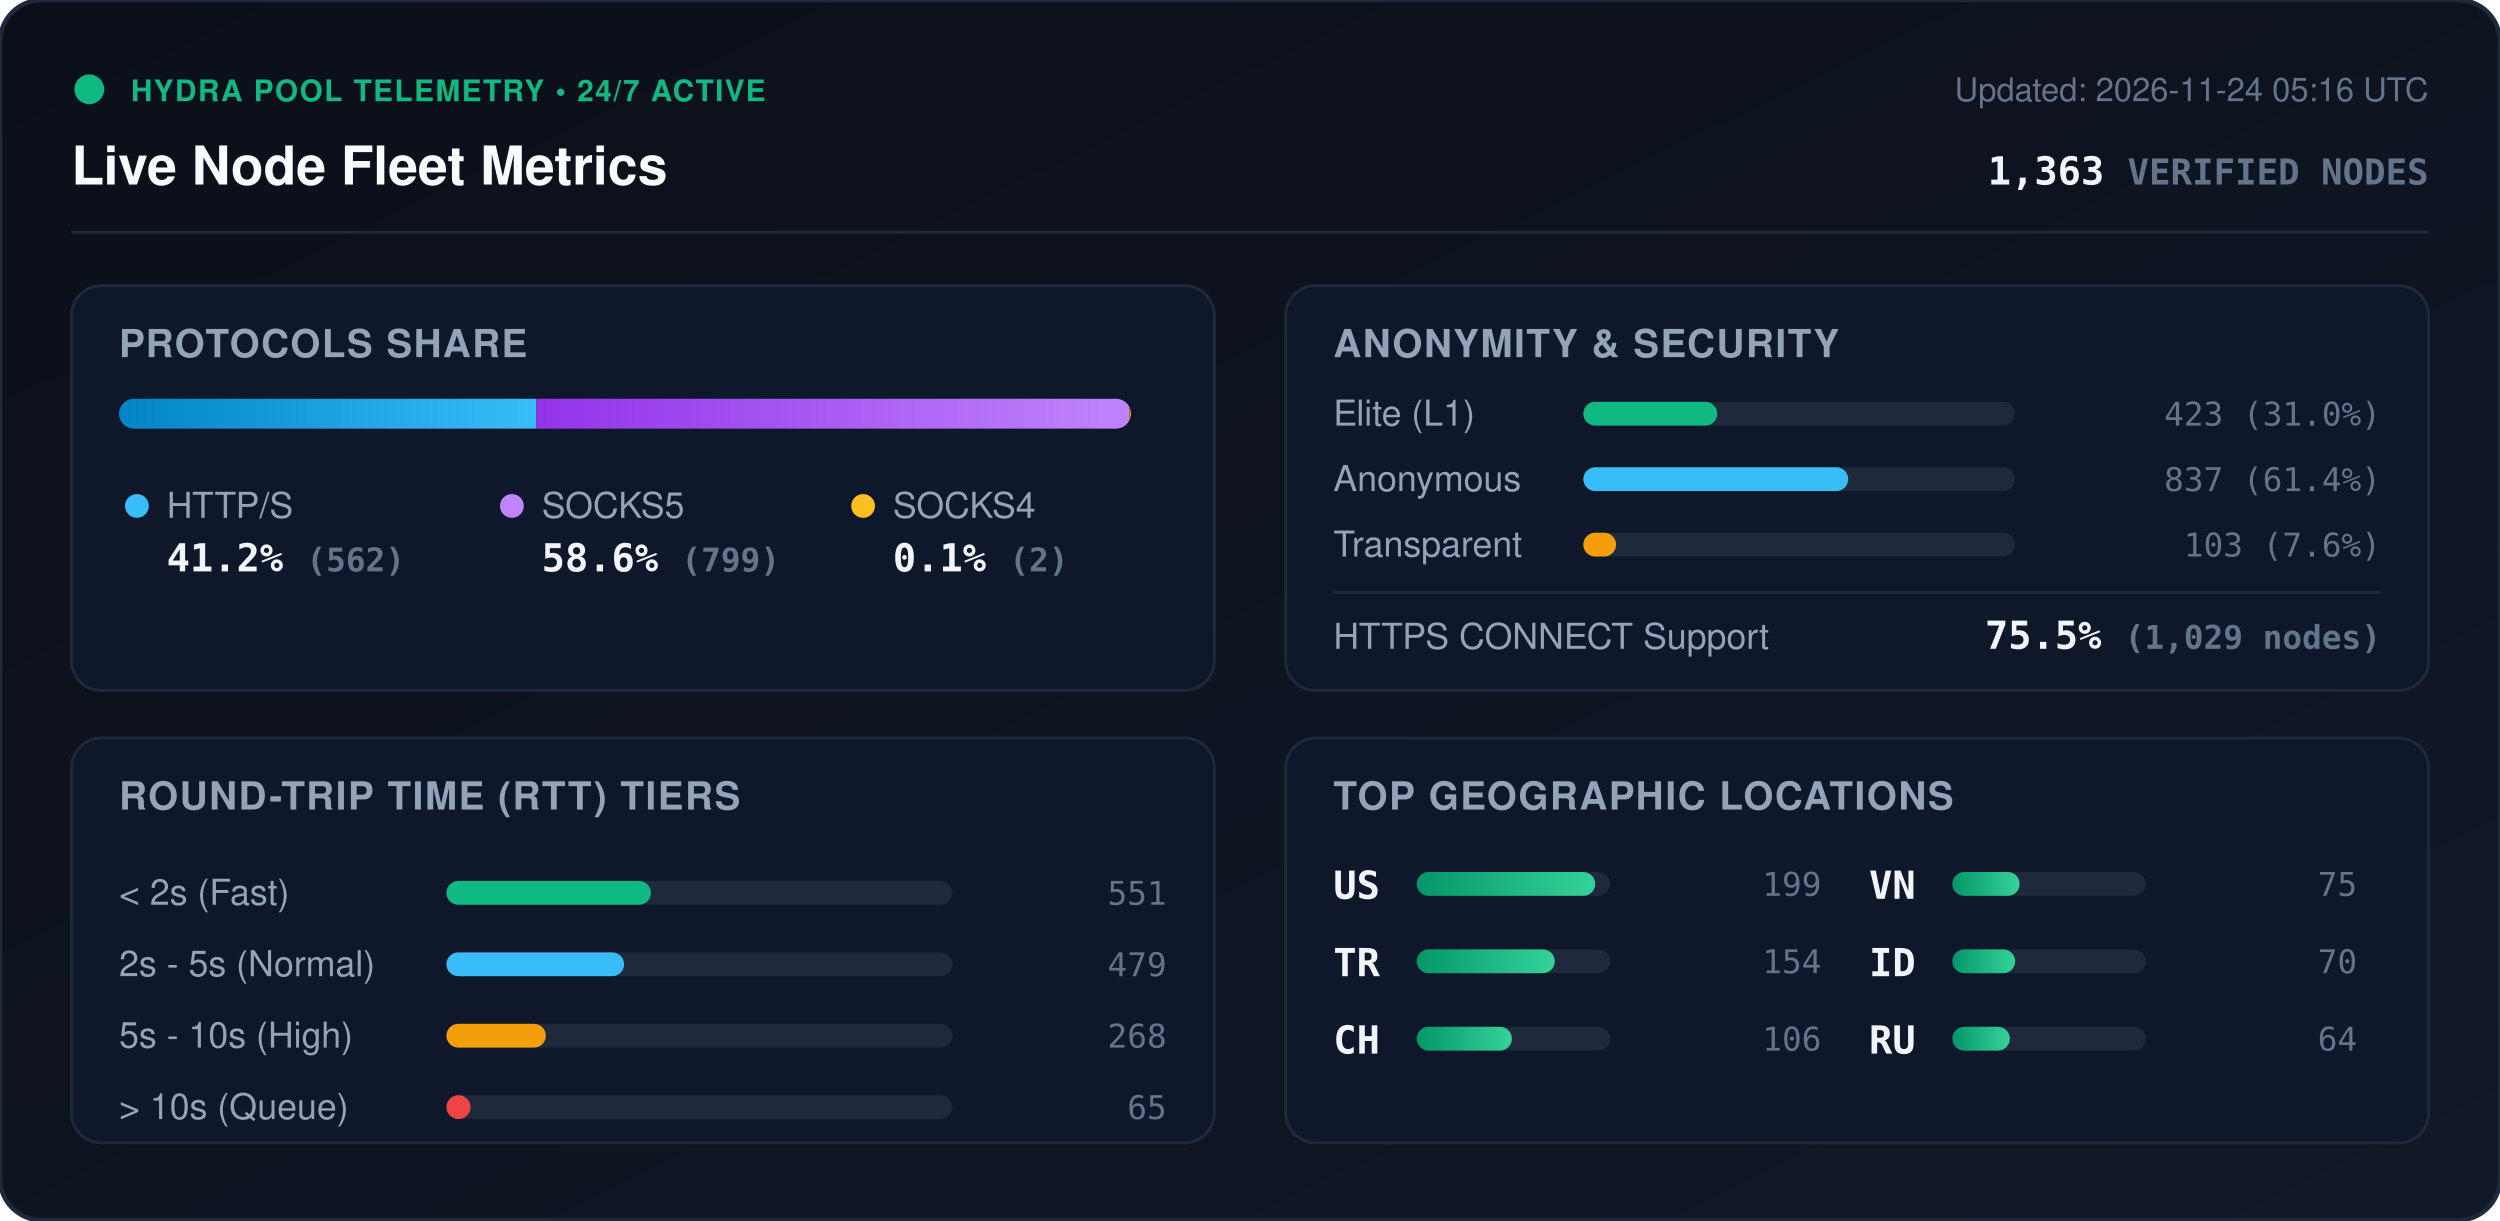
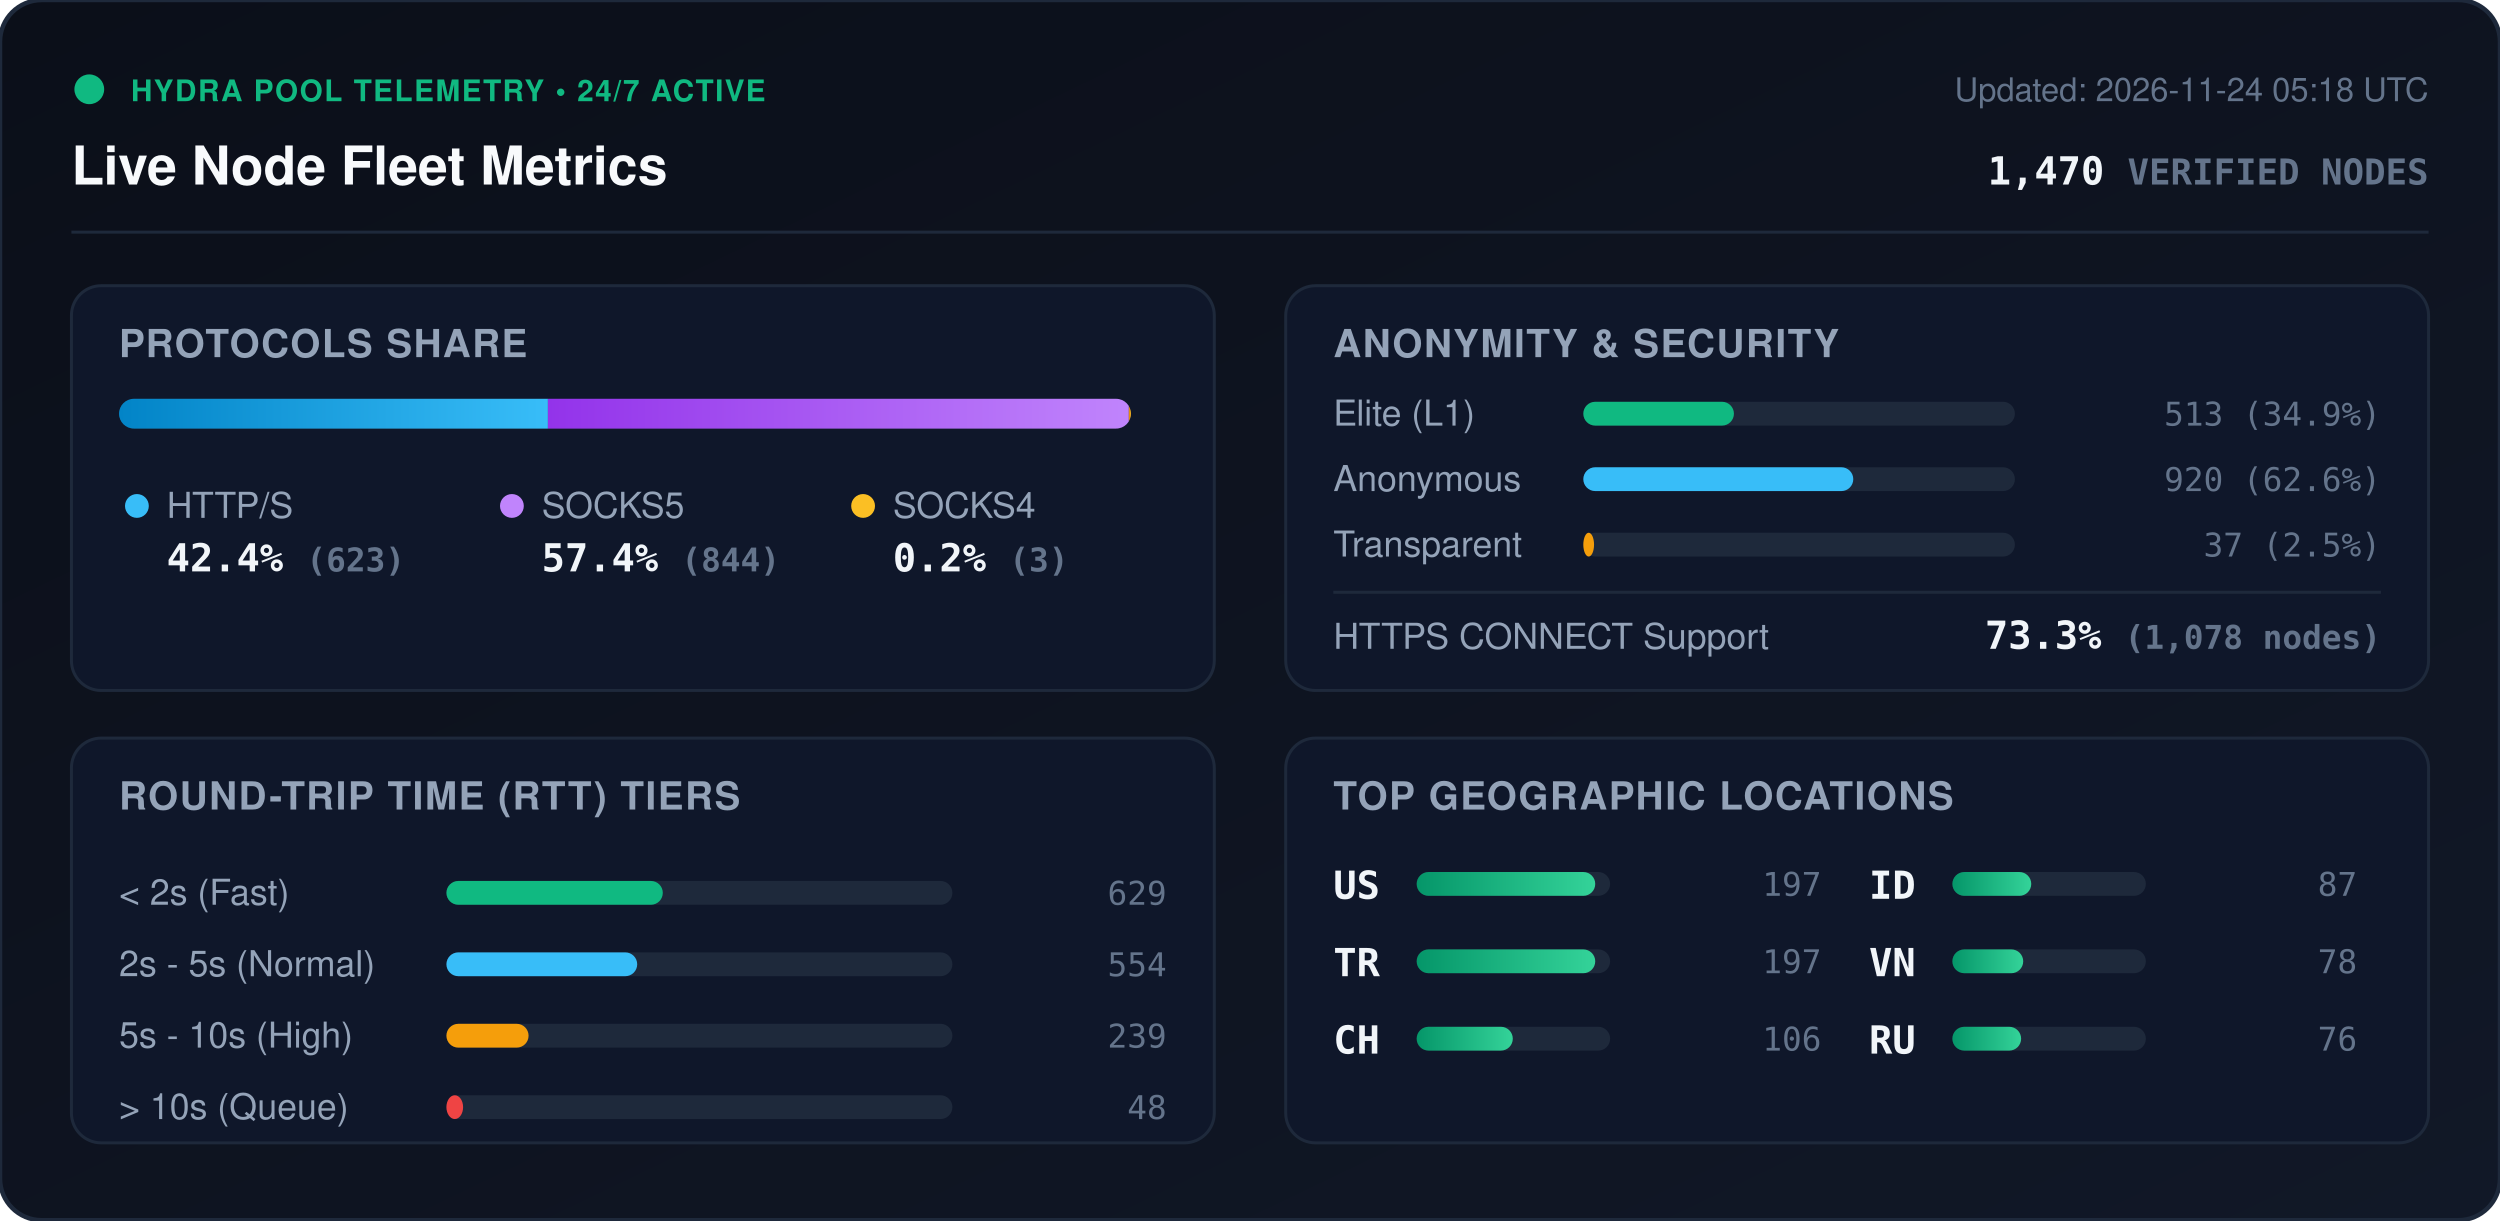
<svg xmlns="http://www.w3.org/2000/svg" viewBox="0 0 840 410" width="840" height="410" style="max-width: 100%; height: auto;">
  <defs>
    <linearGradient id="bg" x1="0%" y1="0%" x2="100%" y2="100%">
      <stop offset="0%" stop-color="#0b0f19" />
      <stop offset="100%" stop-color="#111827" />
    </linearGradient>
    <linearGradient id="bar-http" x1="0%" y1="0%" x2="100%" y2="0%">
      <stop offset="0%" stop-color="#0284c7" />
      <stop offset="100%" stop-color="#38bdf8" />
    </linearGradient>
    <linearGradient id="bar-socks5" x1="0%" y1="0%" x2="100%" y2="0%">
      <stop offset="0%" stop-color="#9333ea" />
      <stop offset="100%" stop-color="#c084fc" />
    </linearGradient>
    <linearGradient id="bar-socks4" x1="0%" y1="0%" x2="100%" y2="0%">
      <stop offset="0%" stop-color="#d97706" />
      <stop offset="100%" stop-color="#fbbf24" />
    </linearGradient>
    <linearGradient id="bar-green" x1="0%" y1="0%" x2="100%" y2="0%">
      <stop offset="0%" stop-color="#059669" />
      <stop offset="100%" stop-color="#34d399" />
    </linearGradient>
    <clipPath id="prog-track-clip">
      <rect width="340.0" height="10" rx="5" />
    </clipPath>
    <style>
      .title { font: 700 18px -apple-system, BlinkMacSystemFont, 'Segoe UI', Helvetica, Arial, sans-serif; fill: #f8fafc; }
      .sub { font: 500 11px -apple-system, BlinkMacSystemFont, 'Segoe UI', Helvetica, Arial, sans-serif; fill: #64748b; }
      .section-hdr { font: 600 13px -apple-system, BlinkMacSystemFont, 'Segoe UI', Helvetica, Arial, sans-serif; fill: #94a3b8; letter-spacing: 0.5px; }
      .metric-val { font: 700 13px -apple-system, BlinkMacSystemFont, 'Segoe UI', Helvetica, Arial, sans-serif; fill: #f1f5f9; }
      .metric-lbl { font: 500 12px -apple-system, BlinkMacSystemFont, 'Segoe UI', Helvetica, Arial, sans-serif; fill: #94a3b8; }
      .badge-txt { font: 700 10px -apple-system, BlinkMacSystemFont, 'Segoe UI', Helvetica, Arial, sans-serif; fill: #10b981; letter-spacing: 0.5px; }
      .mono { font-family: ui-monospace, SFMono-Regular, Menlo, Monaco, Consolas, monospace; }
      .pulse { animation: beacon 2s infinite ease-in-out; }
      @keyframes beacon { 0%, 100% { opacity: 1; } 50% { opacity: 0.35; } }
    </style>
  </defs>
  <rect width="840" height="410" rx="14" fill="url(#bg)" stroke="#1e293b" stroke-width="1.5" />
  <g transform="translate(24, 24)">
    <circle cx="6" cy="6" r="5" fill="#10b981" class="pulse" />
    <text x="20" y="10" class="badge-txt">HYDRA POOL TELEMETRY • 24/7 ACTIVE</text>
    <text x="0" y="38" class="title">Live Node Fleet Metrics</text>
-     <text x="792" y="10" text-anchor="end" class="sub">Updated: 2026-11-24 05:16 UTC</text>
-     <text x="792" y="38" text-anchor="end" class="metric-val mono" fill="#38bdf8">1,363 <tspan font-size="12" fill="#64748b">VERIFIED NODES</tspan>
+     <text x="792" y="10" text-anchor="end" class="sub">Updated: 2026-11-24 05:18 UTC</text>
+     <text x="792" y="38" text-anchor="end" class="metric-val mono" fill="#38bdf8">1,470 <tspan font-size="12" fill="#64748b">VERIFIED NODES</tspan>
    </text>
  </g>
  <line x1="24" y1="78" x2="816" y2="78" stroke="#1e293b" stroke-width="1" />
  <g transform="translate(24, 96)">
    <rect width="384" height="136" rx="10" fill="#0f172a" stroke="#1e293b" />
    <text x="16" y="24" class="section-hdr">PROTOCOLS SHARE</text>
    <g transform="translate(16, 38)">
      <rect width="340.0" height="10" rx="5" fill="#1e293b" />
      <g clip-path="url(#prog-track-clip)">
-         <rect x="0" width="140.2" height="10" fill="url(#bar-http)" />
-         <rect x="140.2" width="199.3" height="10" fill="url(#bar-socks5)" />
-         <rect x="339.5" width="0.5" height="10" fill="url(#bar-socks4)" />
+         <rect x="0" width="144.1" height="10" fill="url(#bar-http)" />
+         <rect x="144.1" width="195.2" height="10" fill="url(#bar-socks5)" />
+         <rect x="339.3" width="0.7" height="10" fill="url(#bar-socks4)" />
      </g>
    </g>
    <g transform="translate(16, 68)">
      <circle cx="6" cy="6" r="4" fill="#38bdf8" />
      <text x="16" y="10" class="metric-lbl">HTTP/S</text>
-       <text x="16" y="28" class="metric-val mono">41.2% <tspan font-size="11" fill="#64748b">(562)</tspan>
+       <text x="16" y="28" class="metric-val mono">42.4% <tspan font-size="11" fill="#64748b">(623)</tspan>
      </text>
      <circle cx="132" cy="6" r="4" fill="#c084fc" />
      <text x="142" y="10" class="metric-lbl">SOCKS5</text>
-       <text x="142" y="28" class="metric-val mono">58.6% <tspan font-size="11" fill="#64748b">(799)</tspan>
+       <text x="142" y="28" class="metric-val mono">57.4% <tspan font-size="11" fill="#64748b">(844)</tspan>
      </text>
      <circle cx="250" cy="6" r="4" fill="#fbbf24" />
      <text x="260" y="10" class="metric-lbl">SOCKS4</text>
-       <text x="260" y="28" class="metric-val mono">0.1% <tspan font-size="11" fill="#64748b">(2)</tspan>
+       <text x="260" y="28" class="metric-val mono">0.2% <tspan font-size="11" fill="#64748b">(3)</tspan>
      </text>
    </g>
  </g>
  <g transform="translate(432, 96)">
    <rect width="384" height="136" rx="10" fill="#0f172a" stroke="#1e293b" />
    <text x="16" y="24" class="section-hdr">ANONYMITY &amp; SECURITY</text>
    <text x="16" y="47" class="metric-lbl">Elite (L1)</text>
    <rect x="100" y="39" width="145.0" height="8" rx="4" fill="#1e293b" />
-     <rect x="100" y="39" width="45.0" height="8" rx="4" fill="#10b981" />
-     <text x="368" y="47" text-anchor="end" class="mono sub" fill="#e2e8f0">423 (31.0%)</text>
+     <rect x="100" y="39" width="50.6" height="8" rx="4" fill="#10b981" />
+     <text x="368" y="47" text-anchor="end" class="mono sub" fill="#e2e8f0">513 (34.9%)</text>
    <text x="16" y="69" class="metric-lbl">Anonymous</text>
    <rect x="100" y="61" width="145.0" height="8" rx="4" fill="#1e293b" />
-     <rect x="100" y="61" width="89.0" height="8" rx="4" fill="#38bdf8" />
-     <text x="368" y="69" text-anchor="end" class="mono sub" fill="#e2e8f0">837 (61.4%)</text>
+     <rect x="100" y="61" width="90.7" height="8" rx="4" fill="#38bdf8" />
+     <text x="368" y="69" text-anchor="end" class="mono sub" fill="#e2e8f0">920 (62.6%)</text>
    <text x="16" y="91" class="metric-lbl">Transparent</text>
    <rect x="100" y="83" width="145.0" height="8" rx="4" fill="#1e293b" />
-     <rect x="100" y="83" width="11.0" height="8" rx="4" fill="#f59e0b" />
-     <text x="368" y="91" text-anchor="end" class="mono sub" fill="#e2e8f0">103 (7.6%)</text>
+     <rect x="100" y="83" width="3.6" height="8" rx="4" fill="#f59e0b" />
+     <text x="368" y="91" text-anchor="end" class="mono sub" fill="#e2e8f0">37 (2.5%)</text>
    <line x1="16" y1="103" x2="368" y2="103" stroke="#1e293b" stroke-width="1" />
    <text x="16" y="122" class="metric-lbl">HTTPS CONNECT Support</text>
-     <text x="368" y="122" text-anchor="end" class="metric-val mono" fill="#34d399">75.5% <tspan font-size="11" fill="#64748b">(1,029 nodes)</tspan>
+     <text x="368" y="122" text-anchor="end" class="metric-val mono" fill="#34d399">73.3% <tspan font-size="11" fill="#64748b">(1,078 nodes)</tspan>
    </text>
  </g>
  <g transform="translate(24, 248)">
    <rect width="384" height="136" rx="10" fill="#0f172a" stroke="#1e293b" />
    <text x="16" y="24" class="section-hdr">ROUND-TRIP TIME (RTT) TIERS</text>
    <g transform="translate(16, 42)">
      <text x="0" y="14" class="metric-lbl">&lt; 2s (Fast)</text>
      <rect x="110" y="6" width="170" height="8" rx="4" fill="#1e293b" />
-       <rect x="110" y="6" width="68.7" height="8" rx="4" fill="#10b981" />
-       <text x="352" y="14" text-anchor="end" class="mono sub">551</text>
+       <rect x="110" y="6" width="72.7" height="8" rx="4" fill="#10b981" />
+       <text x="352" y="14" text-anchor="end" class="mono sub">629</text>
      <text x="0" y="38" class="metric-lbl">2s - 5s (Normal)</text>
      <rect x="110" y="30" width="170" height="8" rx="4" fill="#1e293b" />
-       <rect x="110" y="30" width="59.7" height="8" rx="4" fill="#38bdf8" />
-       <text x="352" y="38" text-anchor="end" class="mono sub">479</text>
+       <rect x="110" y="30" width="64.1" height="8" rx="4" fill="#38bdf8" />
+       <text x="352" y="38" text-anchor="end" class="mono sub">554</text>
      <text x="0" y="62" class="metric-lbl">5s - 10s (High)</text>
      <rect x="110" y="54" width="170" height="8" rx="4" fill="#1e293b" />
-       <rect x="110" y="54" width="33.4" height="8" rx="4" fill="#f59e0b" />
-       <text x="352" y="62" text-anchor="end" class="mono sub">268</text>
+       <rect x="110" y="54" width="27.6" height="8" rx="4" fill="#f59e0b" />
+       <text x="352" y="62" text-anchor="end" class="mono sub">239</text>
      <text x="0" y="86" class="metric-lbl">&gt; 10s (Queue)</text>
      <rect x="110" y="78" width="170" height="8" rx="4" fill="#1e293b" />
-       <rect x="110" y="78" width="8.1" height="8" rx="4" fill="#ef4444" />
-       <text x="352" y="86" text-anchor="end" class="mono sub">65</text>
+       <rect x="110" y="78" width="5.6" height="8" rx="4" fill="#ef4444" />
+       <text x="352" y="86" text-anchor="end" class="mono sub">48</text>
    </g>
  </g>
  <g transform="translate(432, 248)">
    <rect width="384" height="136" rx="10" fill="#0f172a" stroke="#1e293b" />
    <text x="16" y="24" class="section-hdr">TOP GEOGRAPHIC LOCATIONS</text>
    <g transform="translate(16, 42)">
      <g transform="translate(0, 0)">
        <text x="0" y="12" class="mono metric-val" font-size="12">US</text>
        <rect x="28" y="3" width="65" height="8" rx="4" fill="#1e293b" />
        <rect x="28" y="3" width="60.0" height="8" rx="4" fill="url(#bar-green)" />
-         <text x="164" y="11" text-anchor="end" class="mono sub">199</text>
+         <text x="164" y="11" text-anchor="end" class="mono sub">197</text>
      </g>
      <g transform="translate(0, 26)">
        <text x="0" y="12" class="mono metric-val" font-size="12">TR</text>
        <rect x="28" y="3" width="65" height="8" rx="4" fill="#1e293b" />
-         <rect x="28" y="3" width="46.4" height="8" rx="4" fill="url(#bar-green)" />
-         <text x="164" y="11" text-anchor="end" class="mono sub">154</text>
+         <rect x="28" y="3" width="60.0" height="8" rx="4" fill="url(#bar-green)" />
+         <text x="164" y="11" text-anchor="end" class="mono sub">197</text>
      </g>
      <g transform="translate(0, 52)">
        <text x="0" y="12" class="mono metric-val" font-size="12">CH</text>
        <rect x="28" y="3" width="65" height="8" rx="4" fill="#1e293b" />
-         <rect x="28" y="3" width="32.0" height="8" rx="4" fill="url(#bar-green)" />
+         <rect x="28" y="3" width="32.3" height="8" rx="4" fill="url(#bar-green)" />
        <text x="164" y="11" text-anchor="end" class="mono sub">106</text>
      </g>
      <g transform="translate(180, 0)">
+         <text x="0" y="12" class="mono metric-val" font-size="12">ID</text>
+         <rect x="28" y="3" width="65" height="8" rx="4" fill="#1e293b" />
+         <rect x="28" y="3" width="26.5" height="8" rx="4" fill="url(#bar-green)" />
+         <text x="164" y="11" text-anchor="end" class="mono sub">87</text>
+       </g>
+       <g transform="translate(180, 26)">
        <text x="0" y="12" class="mono metric-val" font-size="12">VN</text>
        <rect x="28" y="3" width="65" height="8" rx="4" fill="#1e293b" />
-         <rect x="28" y="3" width="22.6" height="8" rx="4" fill="url(#bar-green)" />
-         <text x="164" y="11" text-anchor="end" class="mono sub">75</text>
-       </g>
-       <g transform="translate(180, 26)">
-         <text x="0" y="12" class="mono metric-val" font-size="12">ID</text>
-         <rect x="28" y="3" width="65" height="8" rx="4" fill="#1e293b" />
-         <rect x="28" y="3" width="21.1" height="8" rx="4" fill="url(#bar-green)" />
-         <text x="164" y="11" text-anchor="end" class="mono sub">70</text>
+         <rect x="28" y="3" width="23.8" height="8" rx="4" fill="url(#bar-green)" />
+         <text x="164" y="11" text-anchor="end" class="mono sub">78</text>
      </g>
      <g transform="translate(180, 52)">
        <text x="0" y="12" class="mono metric-val" font-size="12">RU</text>
        <rect x="28" y="3" width="65" height="8" rx="4" fill="#1e293b" />
-         <rect x="28" y="3" width="19.3" height="8" rx="4" fill="url(#bar-green)" />
-         <text x="164" y="11" text-anchor="end" class="mono sub">64</text>
+         <rect x="28" y="3" width="23.1" height="8" rx="4" fill="url(#bar-green)" />
+         <text x="164" y="11" text-anchor="end" class="mono sub">76</text>
      </g>
    </g>
  </g>
</svg>
